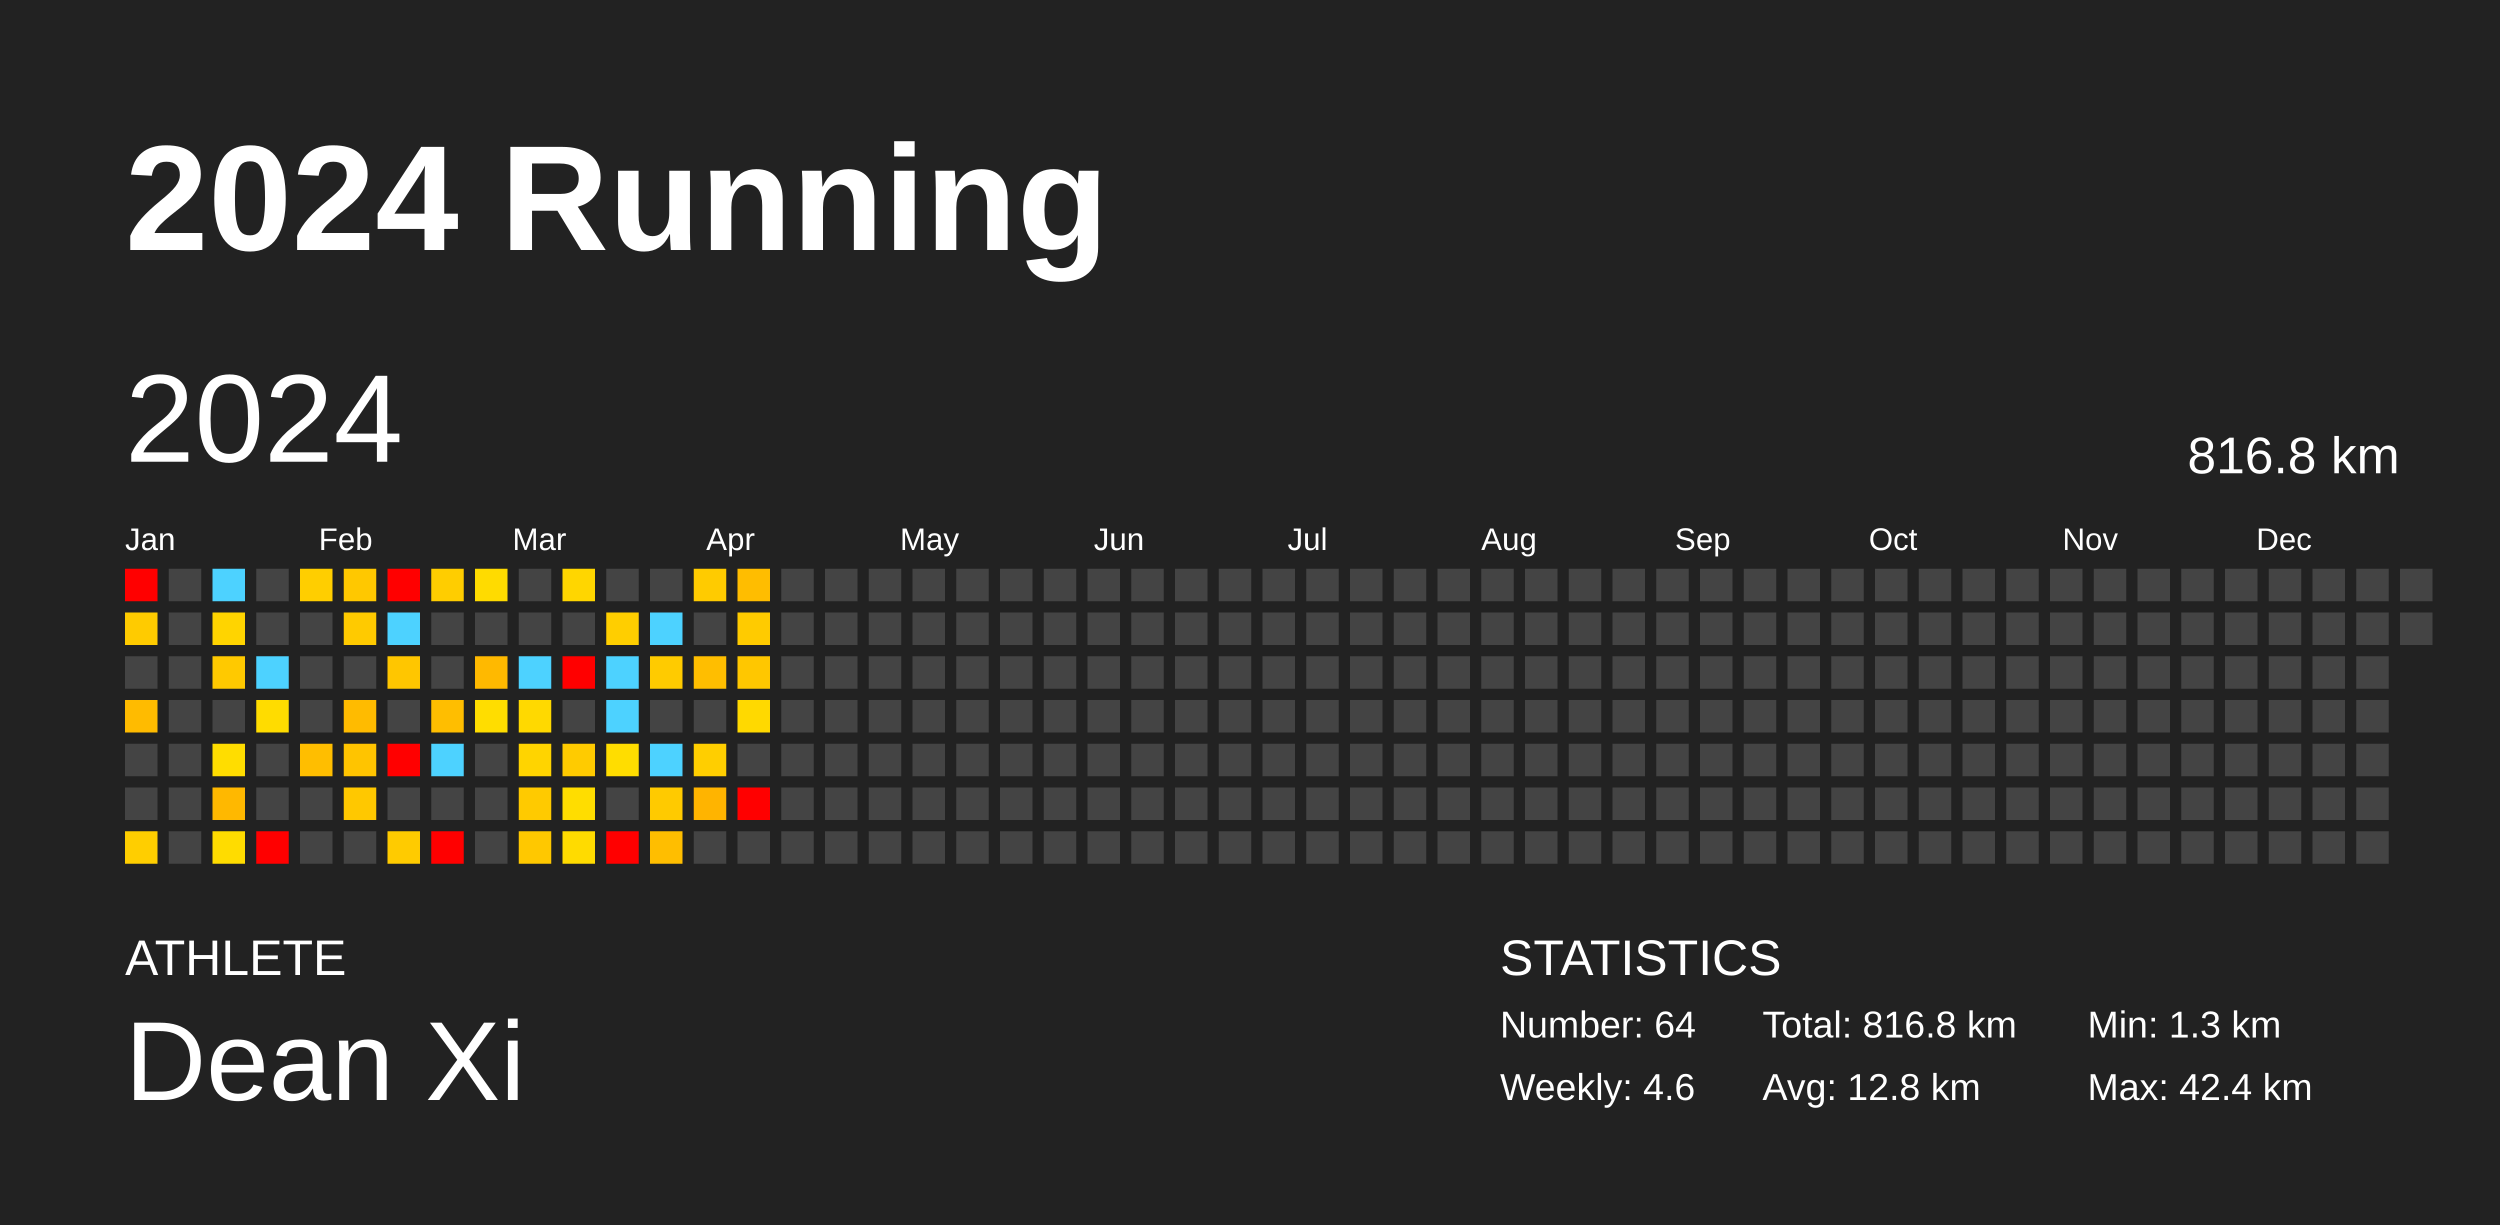
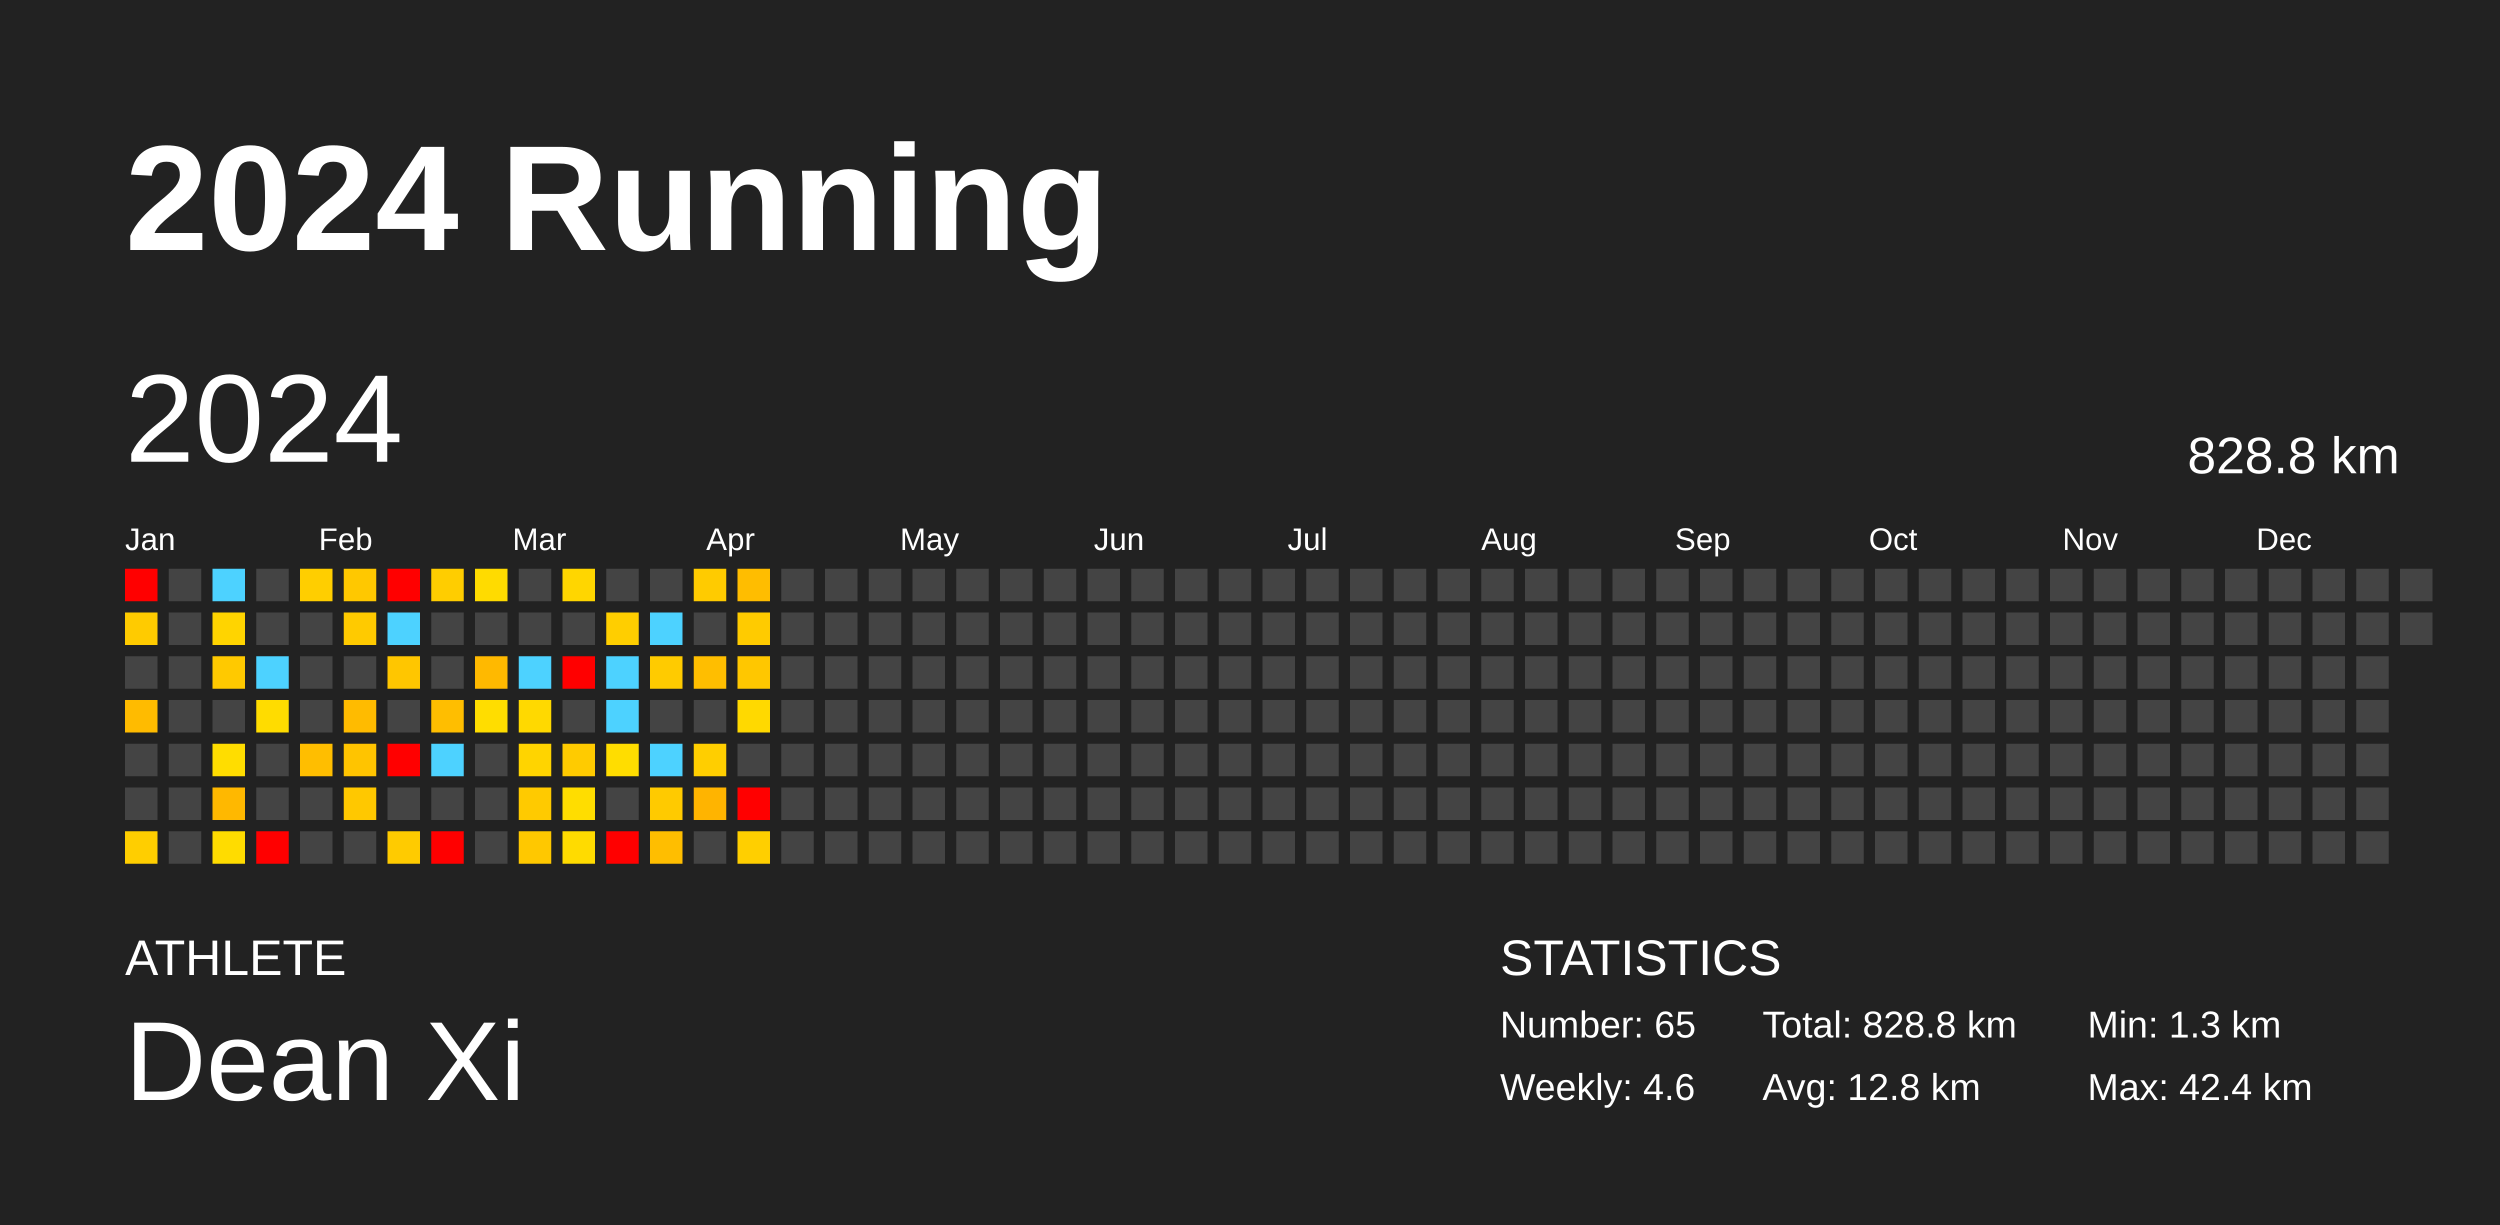
<svg xmlns="http://www.w3.org/2000/svg" baseProfile="full" height="98mm" version="1.1" viewBox="0,0,200,98" width="200mm">
  <defs />
  <rect fill="#222222" height="98" width="200" x="0" y="0" />
  <text fill="#FFFFFF" style="font-size:12px; font-family:Arial; font-weight:bold;" x="10" y="20">2024 Running</text>
  <text fill="#FFFFFF" style="font-size:4px; font-family:Arial" x="10" y="78">ATHLETE</text>
  <text fill="#FFFFFF" style="font-size:9px; font-family:Arial" x="10" y="88">Dean Xi</text>
  <text fill="#FFFFFF" style="font-size:4px; font-family:Arial" x="120" y="78">STATISTICS</text>
-   <text fill="#FFFFFF" style="font-size:3px; font-family:Arial" x="120" y="83">Number: 64</text>
+   <text fill="#FFFFFF" style="font-size:3px; font-family:Arial" x="120" y="83">Number: 65</text>
  <text fill="#FFFFFF" style="font-size:3px; font-family:Arial" x="120" y="88">Weekly: 4.6</text>
-   <text fill="#FFFFFF" style="font-size:3px; font-family:Arial" x="141" y="83">Total: 816.8 km</text>
+   <text fill="#FFFFFF" style="font-size:3px; font-family:Arial" x="141" y="83">Total: 828.8 km</text>
  <text fill="#FFFFFF" style="font-size:3px; font-family:Arial" x="141" y="88">Avg: 12.8 km</text>
  <text fill="#FFFFFF" style="font-size:3px; font-family:Arial" x="167" y="83">Min: 1.3 km</text>
  <text fill="#FFFFFF" style="font-size:3px; font-family:Arial" x="167" y="88">Max: 42.4 km</text>
  <text dominant-baseline="hanging" fill="#FFFFFF" style="font-size:10.0px; font-family:Arial;" x="10" y="30">2024</text>
-   <text dominant-baseline="hanging" fill="#FFFFFF" style="font-size:4.125px; font-family:Arial;" x="175" y="35">816.8 km</text>
+   <text dominant-baseline="hanging" fill="#FFFFFF" style="font-size:4.125px; font-family:Arial;" x="175" y="35">828.8 km</text>
  <text fill="#FFFFFF" style="font-size:2.5px; font-family:Arial" x="10.0" y="44">Jan</text>
  <text fill="#FFFFFF" style="font-size:2.5px; font-family:Arial" x="25.5" y="44">Feb</text>
  <text fill="#FFFFFF" style="font-size:2.5px; font-family:Arial" x="41.0" y="44">Mar</text>
  <text fill="#FFFFFF" style="font-size:2.5px; font-family:Arial" x="56.5" y="44">Apr</text>
  <text fill="#FFFFFF" style="font-size:2.5px; font-family:Arial" x="72.0" y="44">May</text>
  <text fill="#FFFFFF" style="font-size:2.5px; font-family:Arial" x="87.5" y="44">Jun</text>
  <text fill="#FFFFFF" style="font-size:2.5px; font-family:Arial" x="103.0" y="44">Jul</text>
  <text fill="#FFFFFF" style="font-size:2.5px; font-family:Arial" x="118.5" y="44">Aug</text>
  <text fill="#FFFFFF" style="font-size:2.5px; font-family:Arial" x="134.0" y="44">Sep</text>
  <text fill="#FFFFFF" style="font-size:2.5px; font-family:Arial" x="149.5" y="44">Oct</text>
  <text fill="#FFFFFF" style="font-size:2.5px; font-family:Arial" x="165.0" y="44">Nov</text>
  <text fill="#FFFFFF" style="font-size:2.5px; font-family:Arial" x="180.5" y="44">Dec</text>
  <rect fill="red" height="2.6" width="2.6" x="10.0" y="45.5" />
  <rect fill="#ffcb00" height="2.6" width="2.6" x="10.0" y="49.0" />
  <rect fill="#444444" height="2.6" width="2.6" x="10.0" y="52.5" />
  <rect fill="#ffbb00" height="2.6" width="2.6" x="10.0" y="56.0" />
  <rect fill="#444444" height="2.6" width="2.6" x="10.0" y="59.5" />
  <rect fill="#444444" height="2.6" width="2.6" x="10.0" y="63.0" />
  <rect fill="#ffce00" height="2.6" width="2.6" x="10.0" y="66.5" />
  <rect fill="#444444" height="2.6" width="2.6" x="13.5" y="45.5" />
  <rect fill="#444444" height="2.6" width="2.6" x="13.5" y="49.0" />
  <rect fill="#444444" height="2.6" width="2.6" x="13.5" y="52.5" />
  <rect fill="#444444" height="2.6" width="2.6" x="13.5" y="56.0" />
  <rect fill="#444444" height="2.6" width="2.6" x="13.5" y="59.5" />
  <rect fill="#444444" height="2.6" width="2.6" x="13.5" y="63.0" />
  <rect fill="#444444" height="2.6" width="2.6" x="13.5" y="66.5" />
  <rect fill="#4dd2ff" height="2.6" width="2.6" x="17.0" y="45.5" />
  <rect fill="#ffd400" height="2.6" width="2.6" x="17.0" y="49.0" />
  <rect fill="#ffc900" height="2.6" width="2.6" x="17.0" y="52.5" />
  <rect fill="#444444" height="2.6" width="2.6" x="17.0" y="56.0" />
  <rect fill="#ffdd00" height="2.6" width="2.6" x="17.0" y="59.5" />
  <rect fill="#ffb800" height="2.6" width="2.6" x="17.0" y="63.0" />
  <rect fill="#ffdc00" height="2.6" width="2.6" x="17.0" y="66.5" />
  <rect fill="#444444" height="2.6" width="2.6" x="20.5" y="45.5" />
  <rect fill="#444444" height="2.6" width="2.6" x="20.5" y="49.0" />
  <rect fill="#4dd2ff" height="2.6" width="2.6" x="20.5" y="52.5" />
  <rect fill="#ffdc00" height="2.6" width="2.6" x="20.5" y="56.0" />
  <rect fill="#444444" height="2.6" width="2.6" x="20.5" y="59.5" />
  <rect fill="#444444" height="2.6" width="2.6" x="20.5" y="63.0" />
  <rect fill="red" height="2.6" width="2.6" x="20.5" y="66.5" />
  <rect fill="#ffce00" height="2.6" width="2.6" x="24.0" y="45.5" />
  <rect fill="#444444" height="2.6" width="2.6" x="24.0" y="49.0" />
  <rect fill="#444444" height="2.6" width="2.6" x="24.0" y="52.5" />
  <rect fill="#444444" height="2.6" width="2.6" x="24.0" y="56.0" />
  <rect fill="#ffbe00" height="2.6" width="2.6" x="24.0" y="59.5" />
  <rect fill="#444444" height="2.6" width="2.6" x="24.0" y="63.0" />
  <rect fill="#444444" height="2.6" width="2.6" x="24.0" y="66.5" />
  <rect fill="#ffc800" height="2.6" width="2.6" x="27.5" y="45.5" />
  <rect fill="#ffca00" height="2.6" width="2.6" x="27.5" y="49.0" />
  <rect fill="#444444" height="2.6" width="2.6" x="27.5" y="52.5" />
  <rect fill="#ffbb00" height="2.6" width="2.6" x="27.5" y="56.0" />
  <rect fill="#ffc400" height="2.6" width="2.6" x="27.5" y="59.5" />
  <rect fill="#ffc800" height="2.6" width="2.6" x="27.5" y="63.0" />
  <rect fill="#444444" height="2.6" width="2.6" x="27.5" y="66.5" />
  <rect fill="red" height="2.6" width="2.6" x="31.0" y="45.5" />
  <rect fill="#4dd2ff" height="2.6" width="2.6" x="31.0" y="49.0" />
  <rect fill="#ffc600" height="2.6" width="2.6" x="31.0" y="52.5" />
  <rect fill="#444444" height="2.6" width="2.6" x="31.0" y="56.0" />
  <rect fill="red" height="2.6" width="2.6" x="31.0" y="59.5" />
  <rect fill="#444444" height="2.6" width="2.6" x="31.0" y="63.0" />
  <rect fill="#ffcb00" height="2.6" width="2.6" x="31.0" y="66.5" />
  <rect fill="#ffcd00" height="2.6" width="2.6" x="34.5" y="45.5" />
  <rect fill="#444444" height="2.6" width="2.6" x="34.5" y="49.0" />
  <rect fill="#444444" height="2.6" width="2.6" x="34.5" y="52.5" />
  <rect fill="#ffbe00" height="2.6" width="2.6" x="34.5" y="56.0" />
  <rect fill="#4dd2ff" height="2.6" width="2.6" x="34.5" y="59.5" />
  <rect fill="#444444" height="2.6" width="2.6" x="34.5" y="63.0" />
  <rect fill="red" height="2.6" width="2.6" x="34.5" y="66.5" />
  <rect fill="#ffdb00" height="2.6" width="2.6" x="38.0" y="45.5" />
  <rect fill="#444444" height="2.6" width="2.6" x="38.0" y="49.0" />
  <rect fill="#ffb900" height="2.6" width="2.6" x="38.0" y="52.5" />
  <rect fill="#ffdd00" height="2.6" width="2.6" x="38.0" y="56.0" />
  <rect fill="#444444" height="2.6" width="2.6" x="38.0" y="59.5" />
  <rect fill="#444444" height="2.6" width="2.6" x="38.0" y="63.0" />
  <rect fill="#444444" height="2.6" width="2.6" x="38.0" y="66.5" />
  <rect fill="#444444" height="2.6" width="2.6" x="41.5" y="45.5" />
  <rect fill="#444444" height="2.6" width="2.6" x="41.5" y="49.0" />
  <rect fill="#4dd2ff" height="2.6" width="2.6" x="41.5" y="52.5" />
  <rect fill="#ffd900" height="2.6" width="2.6" x="41.5" y="56.0" />
  <rect fill="#ffd400" height="2.6" width="2.6" x="41.5" y="59.5" />
  <rect fill="#ffca00" height="2.6" width="2.6" x="41.5" y="63.0" />
  <rect fill="#ffc800" height="2.6" width="2.6" x="41.5" y="66.5" />
  <rect fill="#ffd600" height="2.6" width="2.6" x="45.0" y="45.5" />
  <rect fill="#444444" height="2.6" width="2.6" x="45.0" y="49.0" />
  <rect fill="red" height="2.6" width="2.6" x="45.0" y="52.5" />
  <rect fill="#444444" height="2.6" width="2.6" x="45.0" y="56.0" />
  <rect fill="#ffcb00" height="2.6" width="2.6" x="45.0" y="59.5" />
  <rect fill="#ffdd00" height="2.6" width="2.6" x="45.0" y="63.0" />
  <rect fill="#ffdb00" height="2.6" width="2.6" x="45.0" y="66.5" />
  <rect fill="#444444" height="2.6" width="2.6" x="48.5" y="45.5" />
  <rect fill="#ffce00" height="2.6" width="2.6" x="48.5" y="49.0" />
  <rect fill="#4dd2ff" height="2.6" width="2.6" x="48.5" y="52.5" />
  <rect fill="#4dd2ff" height="2.6" width="2.6" x="48.5" y="56.0" />
  <rect fill="#ffdd00" height="2.6" width="2.6" x="48.5" y="59.5" />
  <rect fill="#444444" height="2.6" width="2.6" x="48.5" y="63.0" />
  <rect fill="red" height="2.6" width="2.6" x="48.5" y="66.5" />
  <rect fill="#444444" height="2.6" width="2.6" x="52.0" y="45.5" />
  <rect fill="#4dd2ff" height="2.6" width="2.6" x="52.0" y="49.0" />
  <rect fill="#ffcb00" height="2.6" width="2.6" x="52.0" y="52.5" />
  <rect fill="#444444" height="2.6" width="2.6" x="52.0" y="56.0" />
  <rect fill="#4dd2ff" height="2.6" width="2.6" x="52.0" y="59.5" />
  <rect fill="#ffca00" height="2.6" width="2.6" x="52.0" y="63.0" />
  <rect fill="#ffbe00" height="2.6" width="2.6" x="52.0" y="66.5" />
  <rect fill="#ffcb00" height="2.6" width="2.6" x="55.5" y="45.5" />
  <rect fill="#444444" height="2.6" width="2.6" x="55.5" y="49.0" />
  <rect fill="#ffbe00" height="2.6" width="2.6" x="55.5" y="52.5" />
  <rect fill="#444444" height="2.6" width="2.6" x="55.5" y="56.0" />
  <rect fill="#ffce00" height="2.6" width="2.6" x="55.5" y="59.5" />
  <rect fill="#ffb400" height="2.6" width="2.6" x="55.5" y="63.0" />
  <rect fill="#444444" height="2.6" width="2.6" x="55.5" y="66.5" />
  <rect fill="#ffbd00" height="2.6" width="2.6" x="59.0" y="45.5" />
  <rect fill="#ffcb00" height="2.6" width="2.6" x="59.0" y="49.0" />
  <rect fill="#ffc700" height="2.6" width="2.6" x="59.0" y="52.5" />
  <rect fill="#ffd900" height="2.6" width="2.6" x="59.0" y="56.0" />
  <rect fill="#444444" height="2.6" width="2.6" x="59.0" y="59.5" />
  <rect fill="red" height="2.6" width="2.6" x="59.0" y="63.0" />
-   <rect fill="#444444" height="2.6" width="2.6" x="59.0" y="66.5" />
+   <rect fill="#ffcf00" height="2.6" width="2.6" x="59.0" y="66.5" />
  <rect fill="#444444" height="2.6" width="2.6" x="62.5" y="45.5" />
  <rect fill="#444444" height="2.6" width="2.6" x="62.5" y="49.0" />
  <rect fill="#444444" height="2.6" width="2.6" x="62.5" y="52.5" />
  <rect fill="#444444" height="2.6" width="2.6" x="62.5" y="56.0" />
  <rect fill="#444444" height="2.6" width="2.6" x="62.5" y="59.5" />
  <rect fill="#444444" height="2.6" width="2.6" x="62.5" y="63.0" />
  <rect fill="#444444" height="2.6" width="2.6" x="62.5" y="66.5" />
  <rect fill="#444444" height="2.6" width="2.6" x="66.0" y="45.5" />
  <rect fill="#444444" height="2.6" width="2.6" x="66.0" y="49.0" />
  <rect fill="#444444" height="2.6" width="2.6" x="66.0" y="52.5" />
  <rect fill="#444444" height="2.6" width="2.6" x="66.0" y="56.0" />
  <rect fill="#444444" height="2.6" width="2.6" x="66.0" y="59.5" />
  <rect fill="#444444" height="2.6" width="2.6" x="66.0" y="63.0" />
  <rect fill="#444444" height="2.6" width="2.6" x="66.0" y="66.5" />
  <rect fill="#444444" height="2.6" width="2.6" x="69.5" y="45.5" />
  <rect fill="#444444" height="2.6" width="2.6" x="69.5" y="49.0" />
  <rect fill="#444444" height="2.6" width="2.6" x="69.5" y="52.5" />
  <rect fill="#444444" height="2.6" width="2.6" x="69.5" y="56.0" />
  <rect fill="#444444" height="2.6" width="2.6" x="69.5" y="59.5" />
  <rect fill="#444444" height="2.6" width="2.6" x="69.5" y="63.0" />
  <rect fill="#444444" height="2.6" width="2.6" x="69.5" y="66.5" />
  <rect fill="#444444" height="2.6" width="2.6" x="73.0" y="45.5" />
  <rect fill="#444444" height="2.6" width="2.6" x="73.0" y="49.0" />
  <rect fill="#444444" height="2.6" width="2.6" x="73.0" y="52.5" />
  <rect fill="#444444" height="2.6" width="2.6" x="73.0" y="56.0" />
  <rect fill="#444444" height="2.6" width="2.6" x="73.0" y="59.5" />
  <rect fill="#444444" height="2.6" width="2.6" x="73.0" y="63.0" />
  <rect fill="#444444" height="2.6" width="2.6" x="73.0" y="66.5" />
  <rect fill="#444444" height="2.6" width="2.6" x="76.5" y="45.5" />
  <rect fill="#444444" height="2.6" width="2.6" x="76.5" y="49.0" />
  <rect fill="#444444" height="2.6" width="2.6" x="76.5" y="52.5" />
  <rect fill="#444444" height="2.6" width="2.6" x="76.5" y="56.0" />
  <rect fill="#444444" height="2.6" width="2.6" x="76.5" y="59.5" />
  <rect fill="#444444" height="2.6" width="2.6" x="76.5" y="63.0" />
  <rect fill="#444444" height="2.6" width="2.6" x="76.5" y="66.5" />
  <rect fill="#444444" height="2.6" width="2.6" x="80.0" y="45.5" />
  <rect fill="#444444" height="2.6" width="2.6" x="80.0" y="49.0" />
  <rect fill="#444444" height="2.6" width="2.6" x="80.0" y="52.5" />
  <rect fill="#444444" height="2.6" width="2.6" x="80.0" y="56.0" />
  <rect fill="#444444" height="2.6" width="2.6" x="80.0" y="59.5" />
  <rect fill="#444444" height="2.6" width="2.6" x="80.0" y="63.0" />
  <rect fill="#444444" height="2.6" width="2.6" x="80.0" y="66.5" />
  <rect fill="#444444" height="2.6" width="2.6" x="83.5" y="45.5" />
  <rect fill="#444444" height="2.6" width="2.6" x="83.5" y="49.0" />
  <rect fill="#444444" height="2.6" width="2.6" x="83.5" y="52.5" />
  <rect fill="#444444" height="2.6" width="2.6" x="83.5" y="56.0" />
  <rect fill="#444444" height="2.6" width="2.6" x="83.5" y="59.5" />
  <rect fill="#444444" height="2.6" width="2.6" x="83.5" y="63.0" />
  <rect fill="#444444" height="2.6" width="2.6" x="83.5" y="66.5" />
  <rect fill="#444444" height="2.6" width="2.6" x="87.0" y="45.5" />
  <rect fill="#444444" height="2.6" width="2.6" x="87.0" y="49.0" />
  <rect fill="#444444" height="2.6" width="2.6" x="87.0" y="52.5" />
  <rect fill="#444444" height="2.6" width="2.6" x="87.0" y="56.0" />
  <rect fill="#444444" height="2.6" width="2.6" x="87.0" y="59.5" />
  <rect fill="#444444" height="2.6" width="2.6" x="87.0" y="63.0" />
  <rect fill="#444444" height="2.6" width="2.6" x="87.0" y="66.5" />
  <rect fill="#444444" height="2.6" width="2.6" x="90.5" y="45.5" />
  <rect fill="#444444" height="2.6" width="2.6" x="90.5" y="49.0" />
  <rect fill="#444444" height="2.6" width="2.6" x="90.5" y="52.5" />
  <rect fill="#444444" height="2.6" width="2.6" x="90.5" y="56.0" />
  <rect fill="#444444" height="2.6" width="2.6" x="90.5" y="59.5" />
  <rect fill="#444444" height="2.6" width="2.6" x="90.5" y="63.0" />
  <rect fill="#444444" height="2.6" width="2.6" x="90.5" y="66.5" />
  <rect fill="#444444" height="2.6" width="2.6" x="94.0" y="45.5" />
  <rect fill="#444444" height="2.6" width="2.6" x="94.0" y="49.0" />
  <rect fill="#444444" height="2.6" width="2.6" x="94.0" y="52.5" />
  <rect fill="#444444" height="2.6" width="2.6" x="94.0" y="56.0" />
  <rect fill="#444444" height="2.6" width="2.6" x="94.0" y="59.5" />
  <rect fill="#444444" height="2.6" width="2.6" x="94.0" y="63.0" />
  <rect fill="#444444" height="2.6" width="2.6" x="94.0" y="66.5" />
  <rect fill="#444444" height="2.6" width="2.6" x="97.5" y="45.5" />
  <rect fill="#444444" height="2.6" width="2.6" x="97.5" y="49.0" />
  <rect fill="#444444" height="2.6" width="2.6" x="97.5" y="52.5" />
  <rect fill="#444444" height="2.6" width="2.6" x="97.5" y="56.0" />
  <rect fill="#444444" height="2.6" width="2.6" x="97.5" y="59.5" />
  <rect fill="#444444" height="2.6" width="2.6" x="97.5" y="63.0" />
  <rect fill="#444444" height="2.6" width="2.6" x="97.5" y="66.5" />
  <rect fill="#444444" height="2.6" width="2.6" x="101.0" y="45.5" />
  <rect fill="#444444" height="2.6" width="2.6" x="101.0" y="49.0" />
  <rect fill="#444444" height="2.6" width="2.6" x="101.0" y="52.5" />
  <rect fill="#444444" height="2.6" width="2.6" x="101.0" y="56.0" />
  <rect fill="#444444" height="2.6" width="2.6" x="101.0" y="59.5" />
  <rect fill="#444444" height="2.6" width="2.6" x="101.0" y="63.0" />
  <rect fill="#444444" height="2.6" width="2.6" x="101.0" y="66.5" />
  <rect fill="#444444" height="2.6" width="2.6" x="104.5" y="45.5" />
  <rect fill="#444444" height="2.6" width="2.6" x="104.5" y="49.0" />
  <rect fill="#444444" height="2.6" width="2.6" x="104.5" y="52.5" />
  <rect fill="#444444" height="2.6" width="2.6" x="104.5" y="56.0" />
  <rect fill="#444444" height="2.6" width="2.6" x="104.5" y="59.5" />
  <rect fill="#444444" height="2.6" width="2.6" x="104.5" y="63.0" />
  <rect fill="#444444" height="2.6" width="2.6" x="104.5" y="66.5" />
  <rect fill="#444444" height="2.6" width="2.6" x="108.0" y="45.5" />
  <rect fill="#444444" height="2.6" width="2.6" x="108.0" y="49.0" />
  <rect fill="#444444" height="2.6" width="2.6" x="108.0" y="52.5" />
  <rect fill="#444444" height="2.6" width="2.6" x="108.0" y="56.0" />
  <rect fill="#444444" height="2.6" width="2.6" x="108.0" y="59.5" />
  <rect fill="#444444" height="2.6" width="2.6" x="108.0" y="63.0" />
  <rect fill="#444444" height="2.6" width="2.6" x="108.0" y="66.5" />
  <rect fill="#444444" height="2.6" width="2.6" x="111.5" y="45.5" />
  <rect fill="#444444" height="2.6" width="2.6" x="111.5" y="49.0" />
  <rect fill="#444444" height="2.6" width="2.6" x="111.5" y="52.5" />
  <rect fill="#444444" height="2.6" width="2.6" x="111.5" y="56.0" />
  <rect fill="#444444" height="2.6" width="2.6" x="111.5" y="59.5" />
  <rect fill="#444444" height="2.6" width="2.6" x="111.5" y="63.0" />
  <rect fill="#444444" height="2.6" width="2.6" x="111.5" y="66.5" />
  <rect fill="#444444" height="2.6" width="2.6" x="115.0" y="45.5" />
  <rect fill="#444444" height="2.6" width="2.6" x="115.0" y="49.0" />
  <rect fill="#444444" height="2.6" width="2.6" x="115.0" y="52.5" />
  <rect fill="#444444" height="2.6" width="2.6" x="115.0" y="56.0" />
  <rect fill="#444444" height="2.6" width="2.6" x="115.0" y="59.5" />
  <rect fill="#444444" height="2.6" width="2.6" x="115.0" y="63.0" />
  <rect fill="#444444" height="2.6" width="2.6" x="115.0" y="66.5" />
  <rect fill="#444444" height="2.6" width="2.6" x="118.5" y="45.5" />
  <rect fill="#444444" height="2.6" width="2.6" x="118.5" y="49.0" />
  <rect fill="#444444" height="2.6" width="2.6" x="118.5" y="52.5" />
  <rect fill="#444444" height="2.6" width="2.6" x="118.5" y="56.0" />
  <rect fill="#444444" height="2.6" width="2.6" x="118.5" y="59.5" />
  <rect fill="#444444" height="2.6" width="2.6" x="118.5" y="63.0" />
  <rect fill="#444444" height="2.6" width="2.6" x="118.5" y="66.5" />
  <rect fill="#444444" height="2.6" width="2.6" x="122.0" y="45.5" />
  <rect fill="#444444" height="2.6" width="2.6" x="122.0" y="49.0" />
  <rect fill="#444444" height="2.6" width="2.6" x="122.0" y="52.5" />
  <rect fill="#444444" height="2.6" width="2.6" x="122.0" y="56.0" />
  <rect fill="#444444" height="2.6" width="2.6" x="122.0" y="59.5" />
  <rect fill="#444444" height="2.6" width="2.6" x="122.0" y="63.0" />
  <rect fill="#444444" height="2.6" width="2.6" x="122.0" y="66.5" />
  <rect fill="#444444" height="2.6" width="2.6" x="125.5" y="45.5" />
  <rect fill="#444444" height="2.6" width="2.6" x="125.5" y="49.0" />
  <rect fill="#444444" height="2.6" width="2.6" x="125.5" y="52.5" />
  <rect fill="#444444" height="2.6" width="2.6" x="125.5" y="56.0" />
  <rect fill="#444444" height="2.6" width="2.6" x="125.5" y="59.5" />
  <rect fill="#444444" height="2.6" width="2.6" x="125.5" y="63.0" />
  <rect fill="#444444" height="2.6" width="2.6" x="125.5" y="66.5" />
  <rect fill="#444444" height="2.6" width="2.6" x="129.0" y="45.5" />
  <rect fill="#444444" height="2.6" width="2.6" x="129.0" y="49.0" />
  <rect fill="#444444" height="2.6" width="2.6" x="129.0" y="52.5" />
  <rect fill="#444444" height="2.6" width="2.6" x="129.0" y="56.0" />
  <rect fill="#444444" height="2.6" width="2.6" x="129.0" y="59.5" />
  <rect fill="#444444" height="2.6" width="2.6" x="129.0" y="63.0" />
  <rect fill="#444444" height="2.6" width="2.6" x="129.0" y="66.5" />
  <rect fill="#444444" height="2.6" width="2.6" x="132.5" y="45.5" />
  <rect fill="#444444" height="2.6" width="2.6" x="132.5" y="49.0" />
  <rect fill="#444444" height="2.6" width="2.6" x="132.5" y="52.5" />
  <rect fill="#444444" height="2.6" width="2.6" x="132.5" y="56.0" />
  <rect fill="#444444" height="2.6" width="2.6" x="132.5" y="59.5" />
  <rect fill="#444444" height="2.6" width="2.6" x="132.5" y="63.0" />
  <rect fill="#444444" height="2.6" width="2.6" x="132.5" y="66.5" />
  <rect fill="#444444" height="2.6" width="2.6" x="136.0" y="45.5" />
  <rect fill="#444444" height="2.6" width="2.6" x="136.0" y="49.0" />
  <rect fill="#444444" height="2.6" width="2.6" x="136.0" y="52.5" />
  <rect fill="#444444" height="2.6" width="2.6" x="136.0" y="56.0" />
  <rect fill="#444444" height="2.6" width="2.6" x="136.0" y="59.5" />
  <rect fill="#444444" height="2.6" width="2.6" x="136.0" y="63.0" />
  <rect fill="#444444" height="2.6" width="2.6" x="136.0" y="66.5" />
  <rect fill="#444444" height="2.6" width="2.6" x="139.5" y="45.5" />
  <rect fill="#444444" height="2.6" width="2.6" x="139.5" y="49.0" />
  <rect fill="#444444" height="2.6" width="2.6" x="139.5" y="52.5" />
  <rect fill="#444444" height="2.6" width="2.6" x="139.5" y="56.0" />
  <rect fill="#444444" height="2.6" width="2.6" x="139.5" y="59.5" />
  <rect fill="#444444" height="2.6" width="2.6" x="139.5" y="63.0" />
  <rect fill="#444444" height="2.6" width="2.6" x="139.5" y="66.5" />
  <rect fill="#444444" height="2.6" width="2.6" x="143.0" y="45.5" />
  <rect fill="#444444" height="2.6" width="2.6" x="143.0" y="49.0" />
  <rect fill="#444444" height="2.6" width="2.6" x="143.0" y="52.5" />
  <rect fill="#444444" height="2.6" width="2.6" x="143.0" y="56.0" />
  <rect fill="#444444" height="2.6" width="2.6" x="143.0" y="59.5" />
  <rect fill="#444444" height="2.6" width="2.6" x="143.0" y="63.0" />
  <rect fill="#444444" height="2.6" width="2.6" x="143.0" y="66.5" />
  <rect fill="#444444" height="2.6" width="2.6" x="146.5" y="45.5" />
  <rect fill="#444444" height="2.6" width="2.6" x="146.5" y="49.0" />
  <rect fill="#444444" height="2.6" width="2.6" x="146.5" y="52.5" />
  <rect fill="#444444" height="2.6" width="2.6" x="146.5" y="56.0" />
  <rect fill="#444444" height="2.6" width="2.6" x="146.5" y="59.5" />
  <rect fill="#444444" height="2.6" width="2.6" x="146.5" y="63.0" />
  <rect fill="#444444" height="2.6" width="2.6" x="146.5" y="66.5" />
  <rect fill="#444444" height="2.6" width="2.6" x="150.0" y="45.5" />
  <rect fill="#444444" height="2.6" width="2.6" x="150.0" y="49.0" />
  <rect fill="#444444" height="2.6" width="2.6" x="150.0" y="52.5" />
  <rect fill="#444444" height="2.6" width="2.6" x="150.0" y="56.0" />
  <rect fill="#444444" height="2.6" width="2.6" x="150.0" y="59.5" />
  <rect fill="#444444" height="2.6" width="2.6" x="150.0" y="63.0" />
  <rect fill="#444444" height="2.6" width="2.6" x="150.0" y="66.5" />
  <rect fill="#444444" height="2.6" width="2.6" x="153.5" y="45.5" />
  <rect fill="#444444" height="2.6" width="2.6" x="153.5" y="49.0" />
  <rect fill="#444444" height="2.6" width="2.6" x="153.5" y="52.5" />
  <rect fill="#444444" height="2.6" width="2.6" x="153.5" y="56.0" />
  <rect fill="#444444" height="2.6" width="2.6" x="153.5" y="59.5" />
  <rect fill="#444444" height="2.6" width="2.6" x="153.5" y="63.0" />
  <rect fill="#444444" height="2.6" width="2.6" x="153.5" y="66.5" />
  <rect fill="#444444" height="2.6" width="2.6" x="157.0" y="45.5" />
  <rect fill="#444444" height="2.6" width="2.6" x="157.0" y="49.0" />
  <rect fill="#444444" height="2.6" width="2.6" x="157.0" y="52.5" />
  <rect fill="#444444" height="2.6" width="2.6" x="157.0" y="56.0" />
  <rect fill="#444444" height="2.6" width="2.6" x="157.0" y="59.5" />
  <rect fill="#444444" height="2.6" width="2.6" x="157.0" y="63.0" />
  <rect fill="#444444" height="2.6" width="2.6" x="157.0" y="66.5" />
  <rect fill="#444444" height="2.6" width="2.6" x="160.5" y="45.5" />
  <rect fill="#444444" height="2.6" width="2.6" x="160.5" y="49.0" />
  <rect fill="#444444" height="2.6" width="2.6" x="160.5" y="52.5" />
  <rect fill="#444444" height="2.6" width="2.6" x="160.5" y="56.0" />
  <rect fill="#444444" height="2.6" width="2.6" x="160.5" y="59.5" />
  <rect fill="#444444" height="2.6" width="2.6" x="160.5" y="63.0" />
  <rect fill="#444444" height="2.6" width="2.6" x="160.5" y="66.5" />
  <rect fill="#444444" height="2.6" width="2.6" x="164.0" y="45.5" />
  <rect fill="#444444" height="2.6" width="2.6" x="164.0" y="49.0" />
  <rect fill="#444444" height="2.6" width="2.6" x="164.0" y="52.5" />
  <rect fill="#444444" height="2.6" width="2.6" x="164.0" y="56.0" />
  <rect fill="#444444" height="2.6" width="2.6" x="164.0" y="59.5" />
  <rect fill="#444444" height="2.6" width="2.6" x="164.0" y="63.0" />
  <rect fill="#444444" height="2.6" width="2.6" x="164.0" y="66.5" />
  <rect fill="#444444" height="2.6" width="2.6" x="167.5" y="45.5" />
  <rect fill="#444444" height="2.6" width="2.6" x="167.5" y="49.0" />
  <rect fill="#444444" height="2.6" width="2.6" x="167.5" y="52.5" />
  <rect fill="#444444" height="2.6" width="2.6" x="167.5" y="56.0" />
  <rect fill="#444444" height="2.6" width="2.6" x="167.5" y="59.5" />
  <rect fill="#444444" height="2.6" width="2.6" x="167.5" y="63.0" />
  <rect fill="#444444" height="2.6" width="2.6" x="167.5" y="66.5" />
  <rect fill="#444444" height="2.6" width="2.6" x="171.0" y="45.5" />
  <rect fill="#444444" height="2.6" width="2.6" x="171.0" y="49.0" />
  <rect fill="#444444" height="2.6" width="2.6" x="171.0" y="52.5" />
  <rect fill="#444444" height="2.6" width="2.6" x="171.0" y="56.0" />
  <rect fill="#444444" height="2.6" width="2.6" x="171.0" y="59.5" />
  <rect fill="#444444" height="2.6" width="2.6" x="171.0" y="63.0" />
  <rect fill="#444444" height="2.6" width="2.6" x="171.0" y="66.5" />
  <rect fill="#444444" height="2.6" width="2.6" x="174.5" y="45.5" />
  <rect fill="#444444" height="2.6" width="2.6" x="174.5" y="49.0" />
  <rect fill="#444444" height="2.6" width="2.6" x="174.5" y="52.5" />
  <rect fill="#444444" height="2.6" width="2.6" x="174.5" y="56.0" />
  <rect fill="#444444" height="2.6" width="2.6" x="174.5" y="59.5" />
  <rect fill="#444444" height="2.6" width="2.6" x="174.5" y="63.0" />
  <rect fill="#444444" height="2.6" width="2.6" x="174.5" y="66.5" />
  <rect fill="#444444" height="2.6" width="2.6" x="178.0" y="45.5" />
  <rect fill="#444444" height="2.6" width="2.6" x="178.0" y="49.0" />
  <rect fill="#444444" height="2.6" width="2.6" x="178.0" y="52.5" />
  <rect fill="#444444" height="2.6" width="2.6" x="178.0" y="56.0" />
  <rect fill="#444444" height="2.6" width="2.6" x="178.0" y="59.5" />
  <rect fill="#444444" height="2.6" width="2.6" x="178.0" y="63.0" />
  <rect fill="#444444" height="2.6" width="2.6" x="178.0" y="66.5" />
  <rect fill="#444444" height="2.6" width="2.6" x="181.5" y="45.5" />
  <rect fill="#444444" height="2.6" width="2.6" x="181.5" y="49.0" />
  <rect fill="#444444" height="2.6" width="2.6" x="181.5" y="52.5" />
  <rect fill="#444444" height="2.6" width="2.6" x="181.5" y="56.0" />
  <rect fill="#444444" height="2.6" width="2.6" x="181.5" y="59.5" />
  <rect fill="#444444" height="2.6" width="2.6" x="181.5" y="63.0" />
  <rect fill="#444444" height="2.6" width="2.6" x="181.5" y="66.5" />
  <rect fill="#444444" height="2.6" width="2.6" x="185.0" y="45.5" />
  <rect fill="#444444" height="2.6" width="2.6" x="185.0" y="49.0" />
  <rect fill="#444444" height="2.6" width="2.6" x="185.0" y="52.5" />
  <rect fill="#444444" height="2.6" width="2.6" x="185.0" y="56.0" />
  <rect fill="#444444" height="2.6" width="2.6" x="185.0" y="59.5" />
  <rect fill="#444444" height="2.6" width="2.6" x="185.0" y="63.0" />
  <rect fill="#444444" height="2.6" width="2.6" x="185.0" y="66.5" />
  <rect fill="#444444" height="2.6" width="2.6" x="188.5" y="45.5" />
  <rect fill="#444444" height="2.6" width="2.6" x="188.5" y="49.0" />
  <rect fill="#444444" height="2.6" width="2.6" x="188.5" y="52.5" />
  <rect fill="#444444" height="2.6" width="2.6" x="188.5" y="56.0" />
  <rect fill="#444444" height="2.6" width="2.6" x="188.5" y="59.5" />
  <rect fill="#444444" height="2.6" width="2.6" x="188.5" y="63.0" />
  <rect fill="#444444" height="2.6" width="2.6" x="188.5" y="66.5" />
  <rect fill="#444444" height="2.6" width="2.6" x="192.0" y="45.5" />
  <rect fill="#444444" height="2.6" width="2.6" x="192.0" y="49.0" />
</svg>
